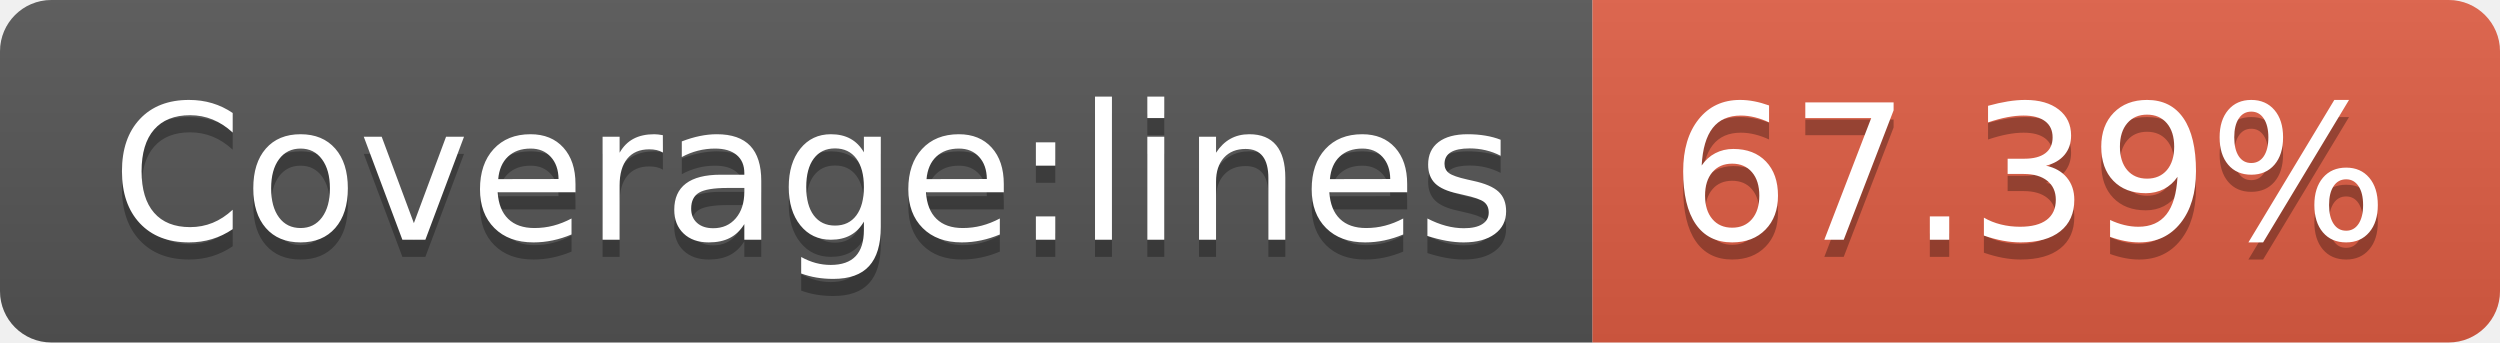
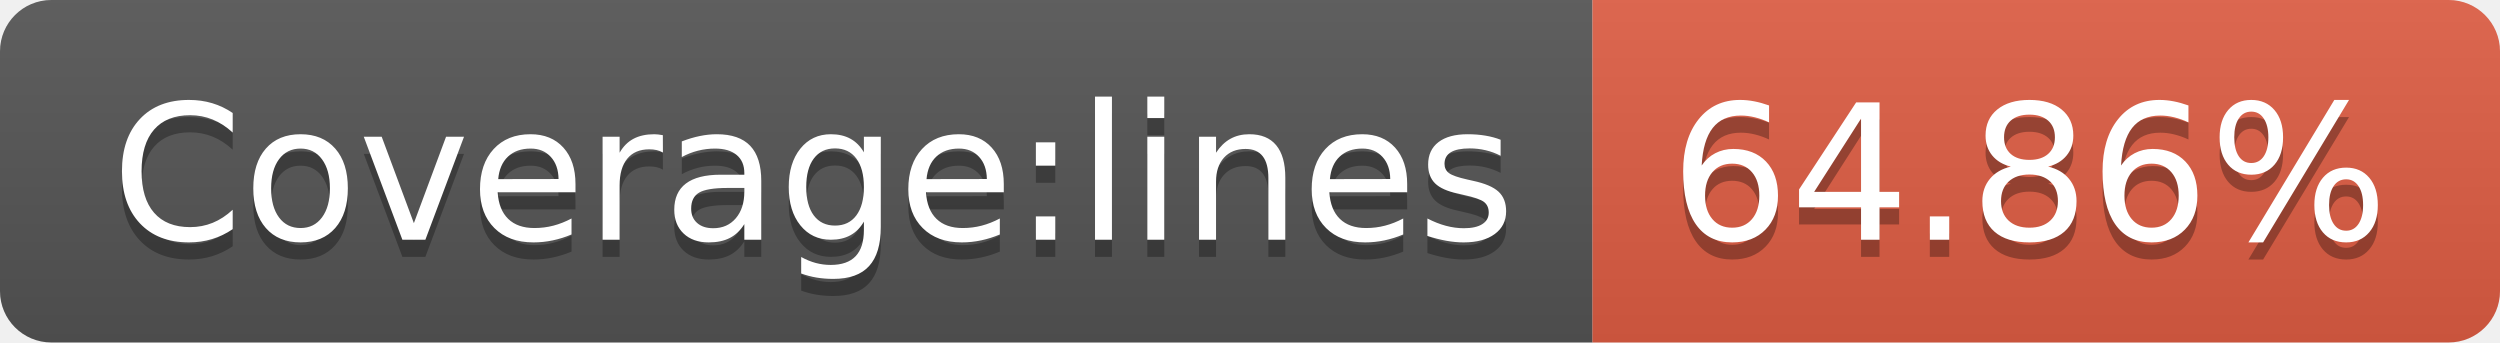
- <svg xmlns="http://www.w3.org/2000/svg" width="146" height="20" role="img" aria-label="Coverage:lines: 67.39%">
+ <svg xmlns="http://www.w3.org/2000/svg" width="146" height="20" role="img" aria-label="Coverage:lines: 64.86%">
  <linearGradient id="s" x2="0" y2="100%">
    <stop offset="0" stop-color="#bbb" stop-opacity=".1" />
    <stop offset="1" stop-opacity=".1" />
  </linearGradient>
  <clipPath id="r">
    <rect width="146" height="20" rx="3" fill="#fff" />
  </clipPath>
  <g clip-path="url(#r)">
    <rect width="93" height="20" fill="#555" />
    <rect x="93" width="53" height="20" fill="#e05d44" />
    <rect width="146" height="20" fill="url(#s)" />
  </g>
  <g fill="#fff" text-anchor="middle" font-family="Verdana,Geneva,DejaVu Sans,sans-serif" text-rendering="geometricPrecision" font-size="110">
    <text aria-hidden="true" x="475" y="150" fill="#010101" fill-opacity=".3" transform="scale(.1)" textLength="830">Coverage:lines</text>
    <text x="475" y="140" transform="scale(.1)" fill="#fff" textLength="830">Coverage:lines</text>
-     <text aria-hidden="true" x="1185" y="150" fill="#010101" fill-opacity=".3" transform="scale(.1)" textLength="430">67.39%</text>
-     <text x="1185" y="140" transform="scale(.1)" fill="#fff" textLength="430">67.39%</text>
+     <text aria-hidden="true" x="1185" y="150" fill="#010101" fill-opacity=".3" transform="scale(.1)" textLength="430">64.86%</text>
+     <text x="1185" y="140" transform="scale(.1)" fill="#fff" textLength="430">64.86%</text>
  </g>
</svg>
